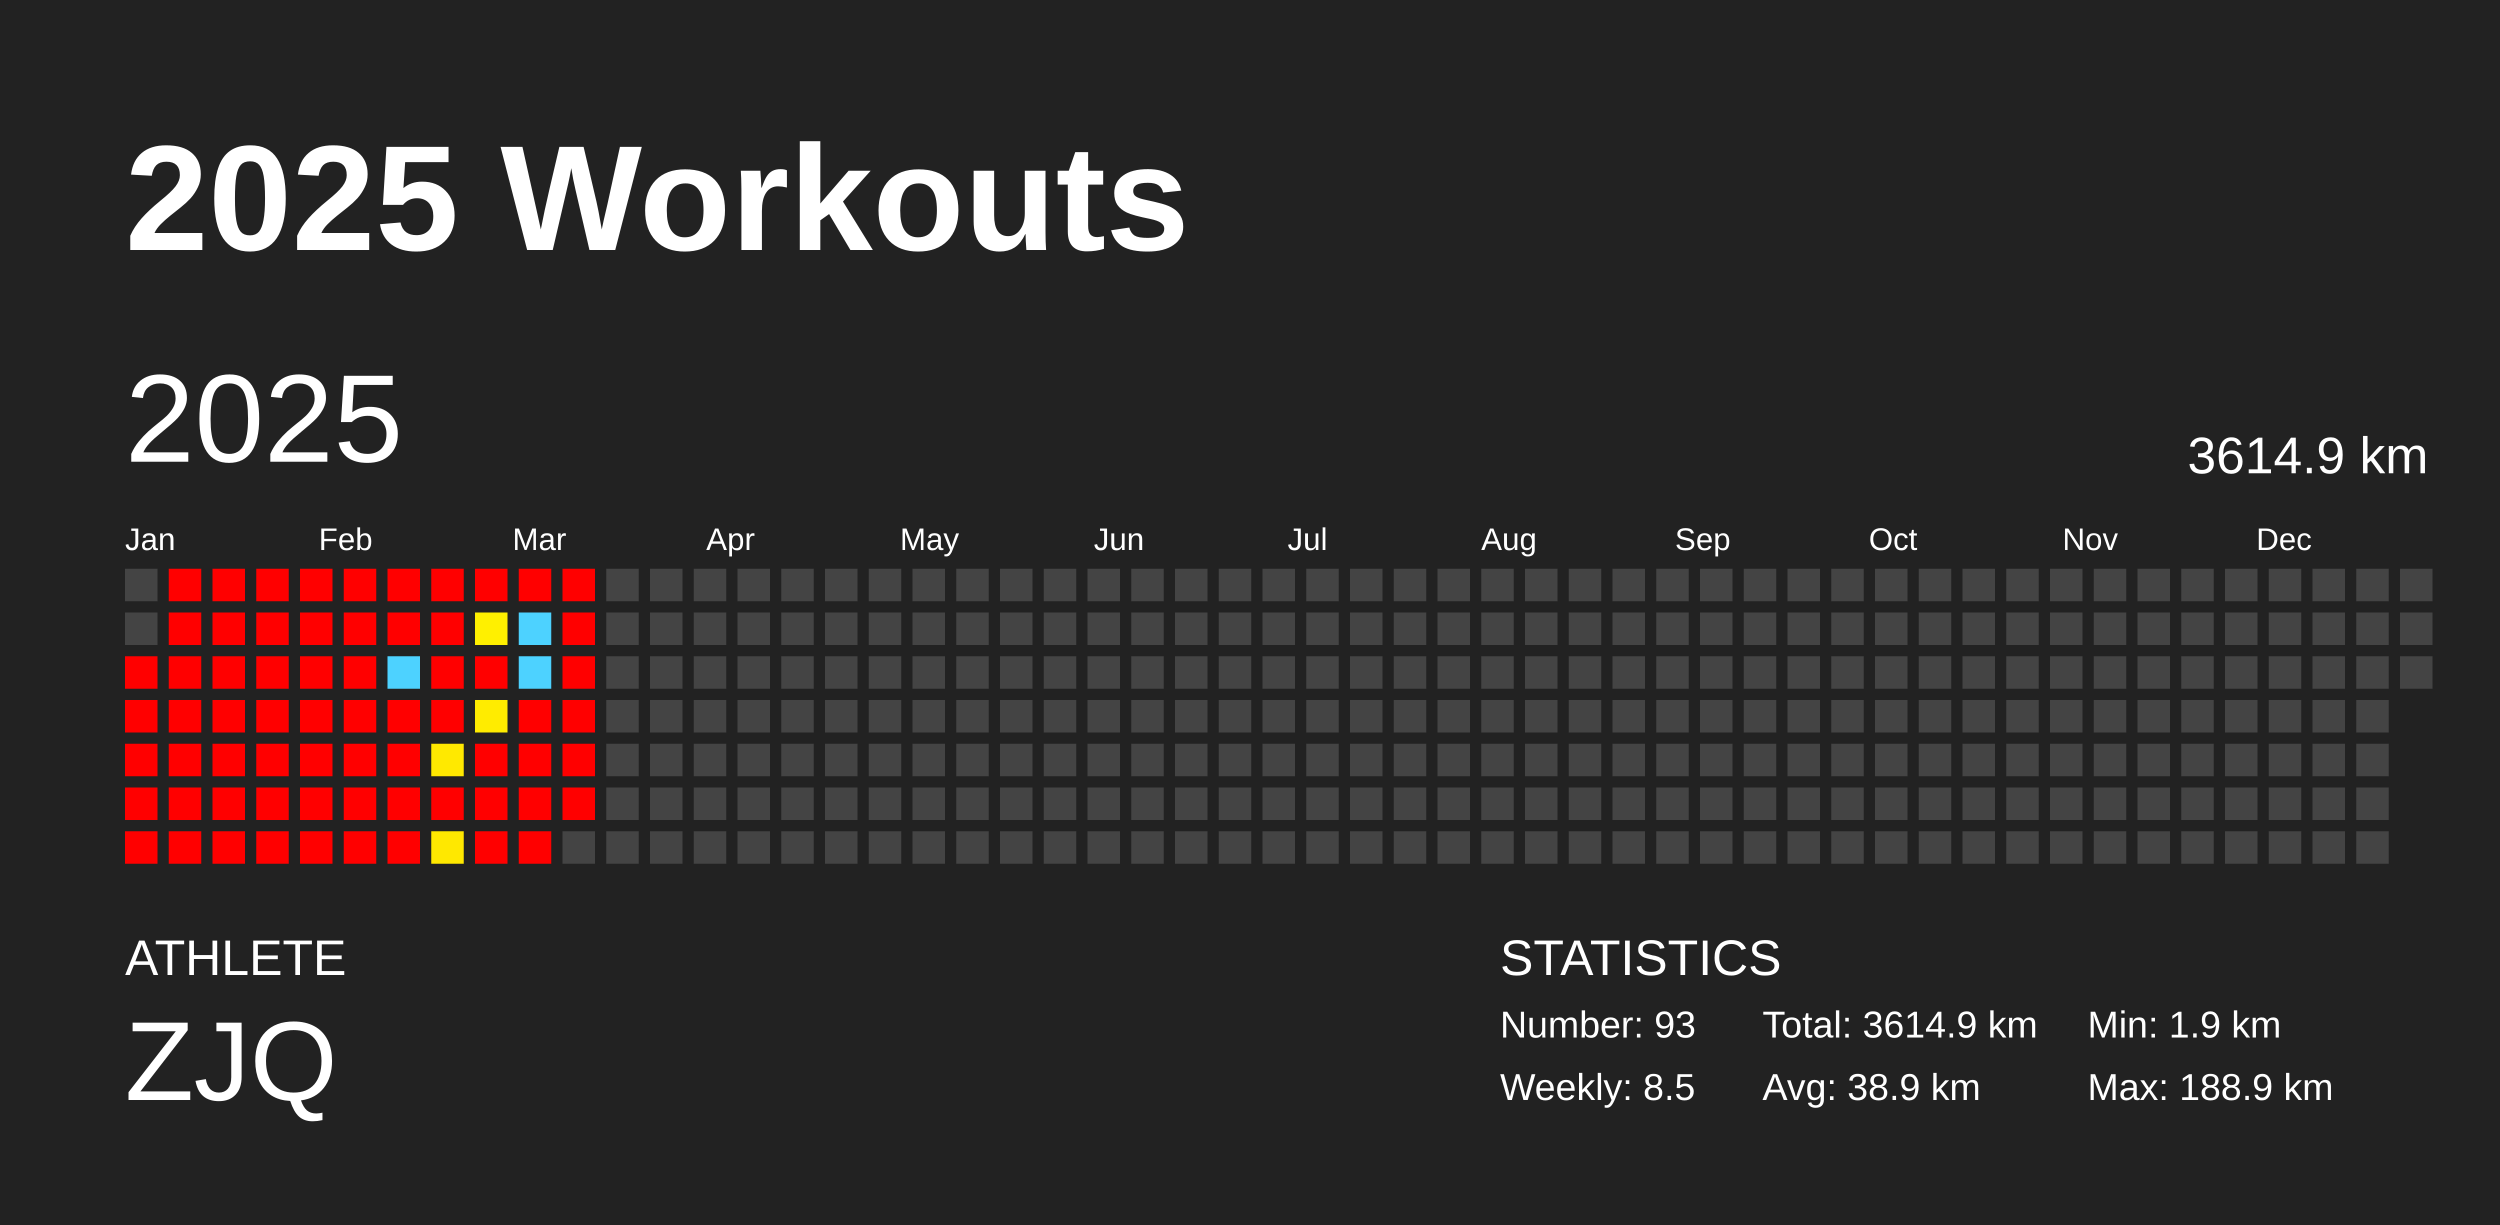
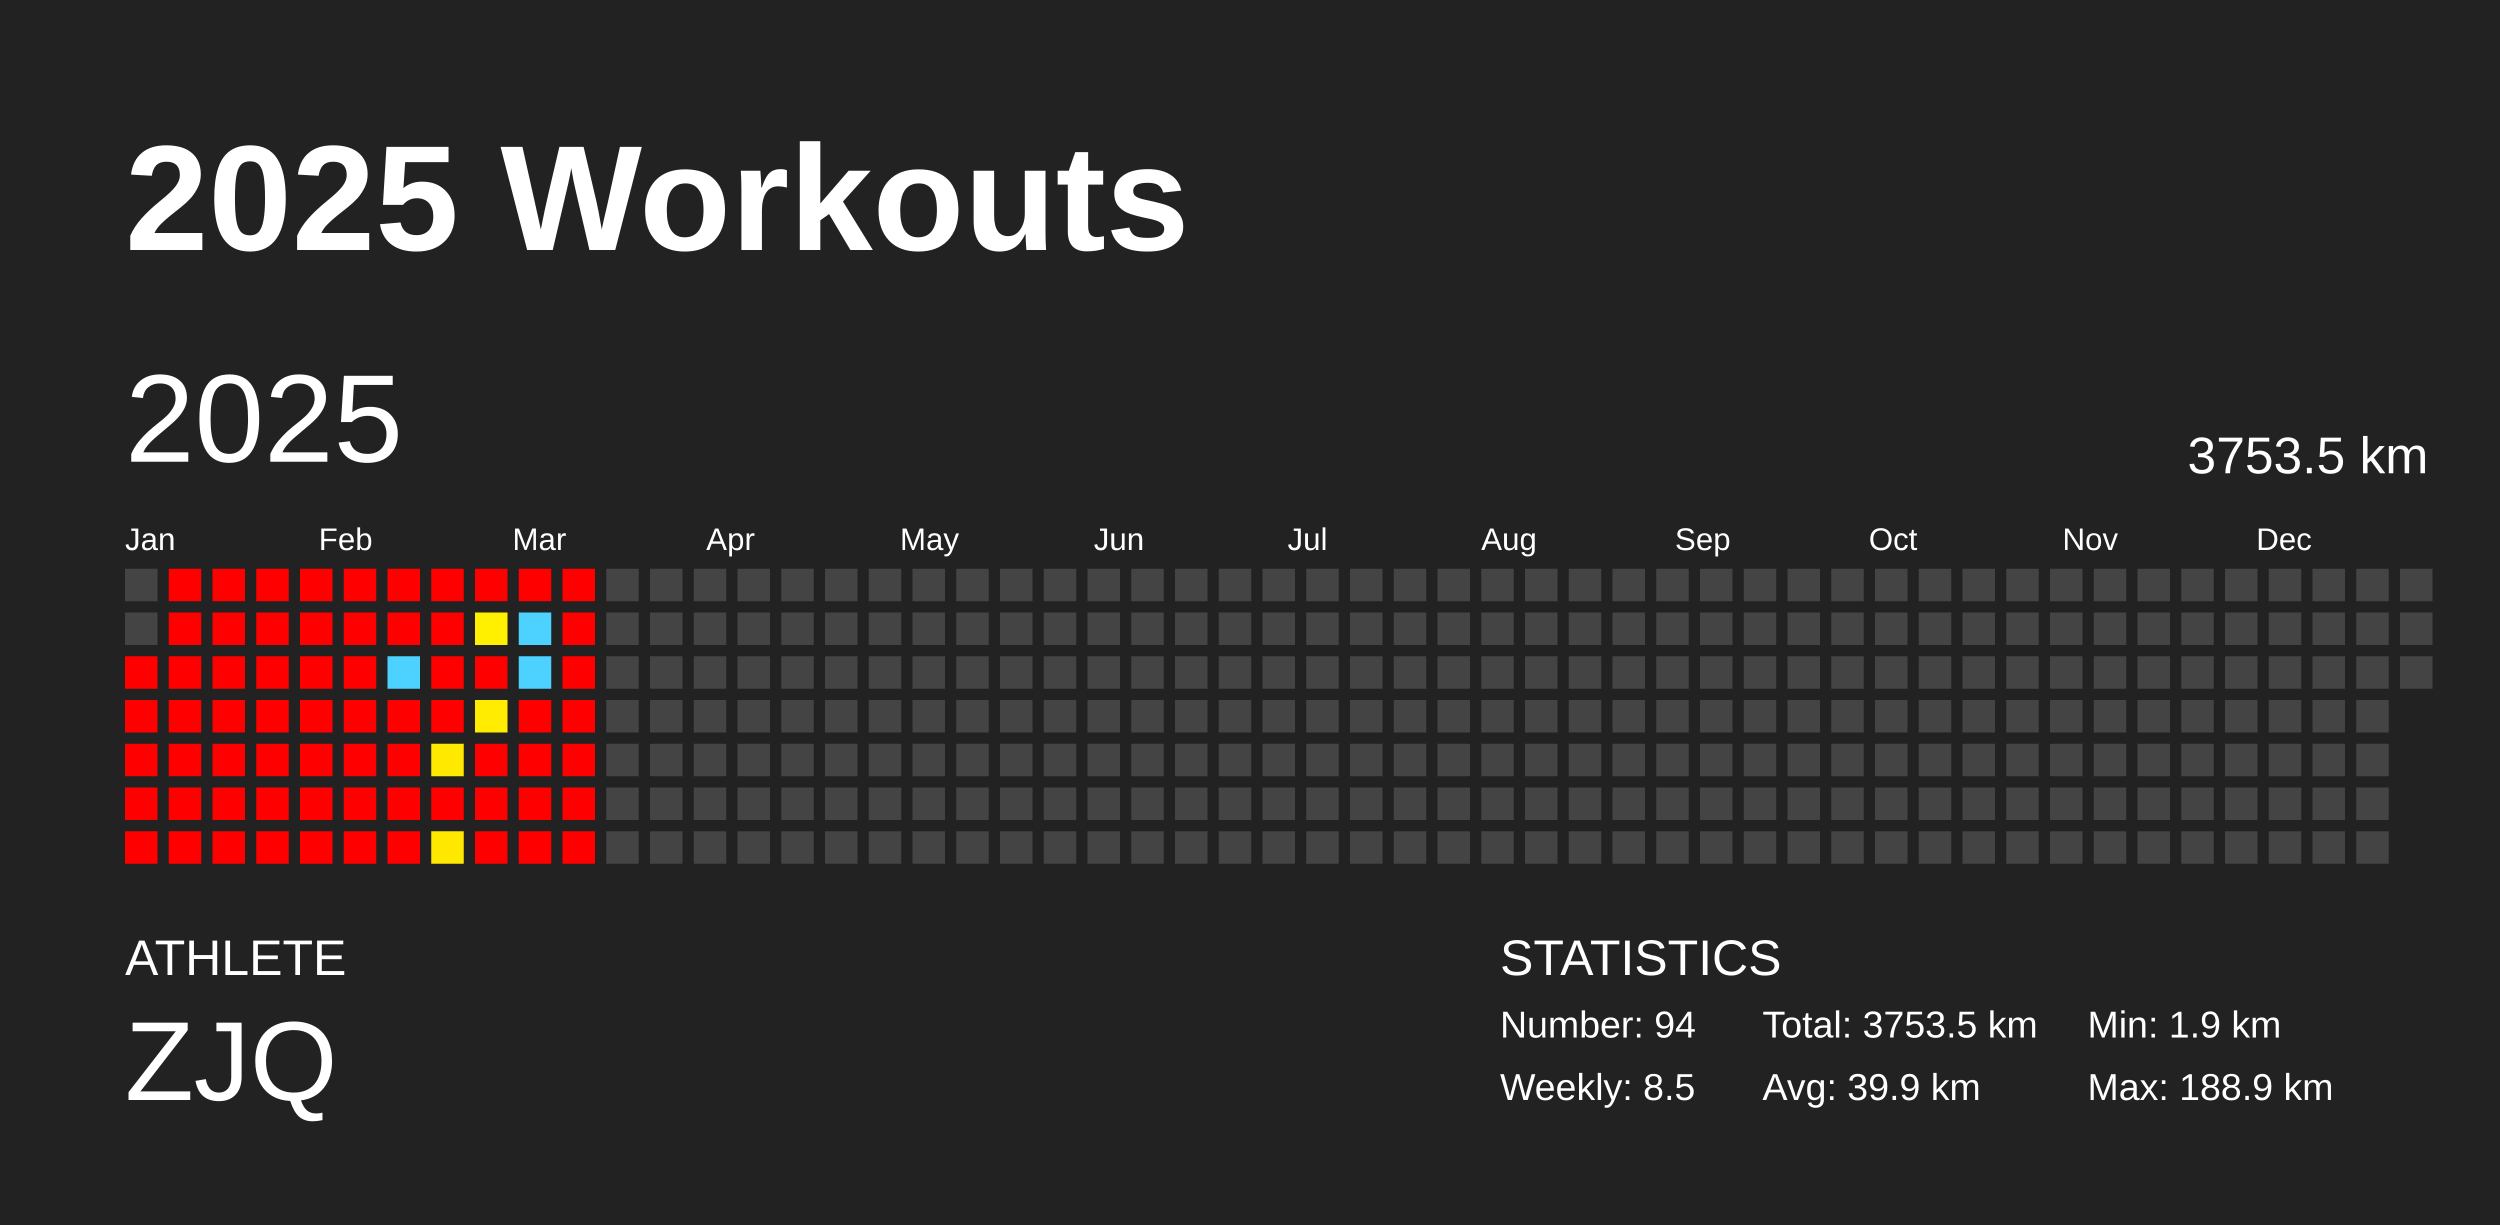
<svg xmlns="http://www.w3.org/2000/svg" baseProfile="full" height="98mm" version="1.1" viewBox="0,0,200,98" width="200mm">
  <defs />
  <rect fill="#222222" height="98" width="200" x="0" y="0" />
  <text fill="#FFFFFF" style="font-size:12px; font-family:Arial; font-weight:bold;" x="10" y="20">2025 Workouts</text>
  <text fill="#FFFFFF" style="font-size:4px; font-family:Arial" x="10" y="78">ATHLETE</text>
  <text fill="#FFFFFF" style="font-size:9px; font-family:Arial" x="10" y="88">ZJQ</text>
  <text fill="#FFFFFF" style="font-size:4px; font-family:Arial" x="120" y="78">STATISTICS</text>
-   <text fill="#FFFFFF" style="font-size:3px; font-family:Arial" x="120" y="83">Number: 93</text>
+   <text fill="#FFFFFF" style="font-size:3px; font-family:Arial" x="120" y="83">Number: 94</text>
  <text fill="#FFFFFF" style="font-size:3px; font-family:Arial" x="120" y="88">Weekly: 8.5</text>
-   <text fill="#FFFFFF" style="font-size:3px; font-family:Arial" x="141" y="83">Total: 3614.9 km</text>
-   <text fill="#FFFFFF" style="font-size:3px; font-family:Arial" x="141" y="88">Avg: 38.9 km</text>
+   <text fill="#FFFFFF" style="font-size:3px; font-family:Arial" x="141" y="83">Total: 3753.5 km</text>
+   <text fill="#FFFFFF" style="font-size:3px; font-family:Arial" x="141" y="88">Avg: 39.9 km</text>
  <text fill="#FFFFFF" style="font-size:3px; font-family:Arial" x="167" y="83">Min: 1.9 km</text>
  <text fill="#FFFFFF" style="font-size:3px; font-family:Arial" x="167" y="88">Max: 188.9 km</text>
  <text dominant-baseline="hanging" fill="#FFFFFF" style="font-size:10.0px; font-family:Arial;" x="10" y="30">2025</text>
-   <text dominant-baseline="hanging" fill="#FFFFFF" style="font-size:4.125px; font-family:Arial;" x="175" y="35">3614.9 km</text>
+   <text dominant-baseline="hanging" fill="#FFFFFF" style="font-size:4.125px; font-family:Arial;" x="175" y="35">3753.5 km</text>
  <text fill="#FFFFFF" style="font-size:2.5px; font-family:Arial" x="10.0" y="44">Jan</text>
  <text fill="#FFFFFF" style="font-size:2.5px; font-family:Arial" x="25.5" y="44">Feb</text>
  <text fill="#FFFFFF" style="font-size:2.5px; font-family:Arial" x="41.0" y="44">Mar</text>
  <text fill="#FFFFFF" style="font-size:2.5px; font-family:Arial" x="56.5" y="44">Apr</text>
  <text fill="#FFFFFF" style="font-size:2.5px; font-family:Arial" x="72.0" y="44">May</text>
  <text fill="#FFFFFF" style="font-size:2.5px; font-family:Arial" x="87.5" y="44">Jun</text>
  <text fill="#FFFFFF" style="font-size:2.5px; font-family:Arial" x="103.0" y="44">Jul</text>
  <text fill="#FFFFFF" style="font-size:2.5px; font-family:Arial" x="118.5" y="44">Aug</text>
  <text fill="#FFFFFF" style="font-size:2.5px; font-family:Arial" x="134.0" y="44">Sep</text>
  <text fill="#FFFFFF" style="font-size:2.5px; font-family:Arial" x="149.5" y="44">Oct</text>
  <text fill="#FFFFFF" style="font-size:2.5px; font-family:Arial" x="165.0" y="44">Nov</text>
  <text fill="#FFFFFF" style="font-size:2.5px; font-family:Arial" x="180.5" y="44">Dec</text>
  <rect fill="#444444" height="2.6" width="2.6" x="10.0" y="45.5" />
  <rect fill="#444444" height="2.6" width="2.6" x="10.0" y="49.0" />
  <rect fill="red" height="2.6" width="2.6" x="10.0" y="52.5" />
  <rect fill="red" height="2.6" width="2.6" x="10.0" y="56.0" />
  <rect fill="red" height="2.6" width="2.6" x="10.0" y="59.5" />
  <rect fill="red" height="2.6" width="2.6" x="10.0" y="63.0" />
  <rect fill="red" height="2.6" width="2.6" x="10.0" y="66.5" />
  <rect fill="red" height="2.6" width="2.6" x="13.5" y="45.5" />
  <rect fill="red" height="2.6" width="2.6" x="13.5" y="49.0" />
  <rect fill="red" height="2.6" width="2.6" x="13.5" y="52.5" />
  <rect fill="red" height="2.6" width="2.6" x="13.5" y="56.0" />
  <rect fill="red" height="2.6" width="2.6" x="13.5" y="59.5" />
  <rect fill="red" height="2.6" width="2.6" x="13.5" y="63.0" />
  <rect fill="red" height="2.6" width="2.6" x="13.5" y="66.5" />
  <rect fill="red" height="2.6" width="2.6" x="17.0" y="45.5" />
  <rect fill="red" height="2.6" width="2.6" x="17.0" y="49.0" />
  <rect fill="red" height="2.6" width="2.6" x="17.0" y="52.5" />
  <rect fill="red" height="2.6" width="2.6" x="17.0" y="56.0" />
  <rect fill="red" height="2.6" width="2.6" x="17.0" y="59.5" />
  <rect fill="red" height="2.6" width="2.6" x="17.0" y="63.0" />
  <rect fill="red" height="2.6" width="2.6" x="17.0" y="66.5" />
  <rect fill="red" height="2.6" width="2.6" x="20.5" y="45.5" />
  <rect fill="red" height="2.6" width="2.6" x="20.5" y="49.0" />
  <rect fill="red" height="2.6" width="2.6" x="20.5" y="52.5" />
  <rect fill="red" height="2.6" width="2.6" x="20.5" y="56.0" />
  <rect fill="red" height="2.6" width="2.6" x="20.5" y="59.5" />
  <rect fill="red" height="2.6" width="2.6" x="20.5" y="63.0" />
  <rect fill="red" height="2.6" width="2.6" x="20.5" y="66.5" />
  <rect fill="red" height="2.6" width="2.6" x="24.0" y="45.5" />
  <rect fill="red" height="2.6" width="2.6" x="24.0" y="49.0" />
  <rect fill="red" height="2.6" width="2.6" x="24.0" y="52.5" />
  <rect fill="red" height="2.6" width="2.6" x="24.0" y="56.0" />
  <rect fill="red" height="2.6" width="2.6" x="24.0" y="59.5" />
  <rect fill="red" height="2.6" width="2.6" x="24.0" y="63.0" />
  <rect fill="red" height="2.6" width="2.6" x="24.0" y="66.5" />
  <rect fill="red" height="2.6" width="2.6" x="27.5" y="45.5" />
  <rect fill="red" height="2.6" width="2.6" x="27.5" y="49.0" />
  <rect fill="red" height="2.6" width="2.6" x="27.5" y="52.5" />
  <rect fill="red" height="2.6" width="2.6" x="27.5" y="56.0" />
  <rect fill="red" height="2.6" width="2.6" x="27.5" y="59.5" />
  <rect fill="red" height="2.6" width="2.6" x="27.5" y="63.0" />
  <rect fill="red" height="2.6" width="2.6" x="27.5" y="66.5" />
  <rect fill="red" height="2.6" width="2.6" x="31.0" y="45.5" />
  <rect fill="red" height="2.6" width="2.6" x="31.0" y="49.0" />
  <rect fill="#4dd2ff" height="2.6" width="2.6" x="31.0" y="52.5" />
  <rect fill="red" height="2.6" width="2.6" x="31.0" y="56.0" />
  <rect fill="red" height="2.6" width="2.6" x="31.0" y="59.5" />
  <rect fill="red" height="2.6" width="2.6" x="31.0" y="63.0" />
  <rect fill="red" height="2.6" width="2.6" x="31.0" y="66.5" />
  <rect fill="red" height="2.6" width="2.6" x="34.5" y="45.5" />
  <rect fill="red" height="2.6" width="2.6" x="34.5" y="49.0" />
  <rect fill="red" height="2.6" width="2.6" x="34.5" y="52.5" />
  <rect fill="red" height="2.6" width="2.6" x="34.5" y="56.0" />
  <rect fill="#ffe900" height="2.6" width="2.6" x="34.5" y="59.5" />
  <rect fill="red" height="2.6" width="2.6" x="34.5" y="63.0" />
  <rect fill="#ffe800" height="2.6" width="2.6" x="34.5" y="66.5" />
  <rect fill="red" height="2.6" width="2.6" x="38.0" y="45.5" />
  <rect fill="#fff000" height="2.6" width="2.6" x="38.0" y="49.0" />
  <rect fill="red" height="2.6" width="2.6" x="38.0" y="52.5" />
  <rect fill="#ffec00" height="2.6" width="2.6" x="38.0" y="56.0" />
  <rect fill="red" height="2.6" width="2.6" x="38.0" y="59.5" />
  <rect fill="red" height="2.6" width="2.6" x="38.0" y="63.0" />
  <rect fill="red" height="2.6" width="2.6" x="38.0" y="66.5" />
  <rect fill="red" height="2.6" width="2.6" x="41.5" y="45.5" />
  <rect fill="#4dd2ff" height="2.6" width="2.6" x="41.5" y="49.0" />
  <rect fill="#4dd2ff" height="2.6" width="2.6" x="41.5" y="52.5" />
  <rect fill="red" height="2.6" width="2.6" x="41.5" y="56.0" />
  <rect fill="red" height="2.6" width="2.6" x="41.5" y="59.5" />
  <rect fill="red" height="2.6" width="2.6" x="41.5" y="63.0" />
  <rect fill="red" height="2.6" width="2.6" x="41.5" y="66.5" />
  <rect fill="red" height="2.6" width="2.6" x="45.0" y="45.5" />
  <rect fill="red" height="2.6" width="2.6" x="45.0" y="49.0" />
  <rect fill="red" height="2.6" width="2.6" x="45.0" y="52.5" />
  <rect fill="red" height="2.6" width="2.6" x="45.0" y="56.0" />
  <rect fill="red" height="2.6" width="2.6" x="45.0" y="59.5" />
  <rect fill="red" height="2.6" width="2.6" x="45.0" y="63.0" />
-   <rect fill="#444444" height="2.6" width="2.6" x="45.0" y="66.5" />
+   <rect fill="red" height="2.6" width="2.6" x="45.0" y="66.5" />
  <rect fill="#444444" height="2.6" width="2.6" x="48.5" y="45.5" />
  <rect fill="#444444" height="2.6" width="2.6" x="48.5" y="49.0" />
  <rect fill="#444444" height="2.6" width="2.6" x="48.5" y="52.5" />
  <rect fill="#444444" height="2.6" width="2.6" x="48.5" y="56.0" />
  <rect fill="#444444" height="2.6" width="2.6" x="48.5" y="59.5" />
  <rect fill="#444444" height="2.6" width="2.6" x="48.5" y="63.0" />
  <rect fill="#444444" height="2.6" width="2.6" x="48.5" y="66.5" />
  <rect fill="#444444" height="2.6" width="2.6" x="52.0" y="45.5" />
  <rect fill="#444444" height="2.6" width="2.6" x="52.0" y="49.0" />
  <rect fill="#444444" height="2.6" width="2.6" x="52.0" y="52.5" />
  <rect fill="#444444" height="2.6" width="2.6" x="52.0" y="56.0" />
  <rect fill="#444444" height="2.6" width="2.6" x="52.0" y="59.5" />
  <rect fill="#444444" height="2.6" width="2.6" x="52.0" y="63.0" />
  <rect fill="#444444" height="2.6" width="2.6" x="52.0" y="66.5" />
  <rect fill="#444444" height="2.6" width="2.6" x="55.5" y="45.5" />
  <rect fill="#444444" height="2.6" width="2.6" x="55.5" y="49.0" />
  <rect fill="#444444" height="2.6" width="2.6" x="55.5" y="52.5" />
  <rect fill="#444444" height="2.6" width="2.6" x="55.5" y="56.0" />
  <rect fill="#444444" height="2.6" width="2.6" x="55.5" y="59.5" />
  <rect fill="#444444" height="2.6" width="2.6" x="55.5" y="63.0" />
  <rect fill="#444444" height="2.6" width="2.6" x="55.5" y="66.5" />
  <rect fill="#444444" height="2.6" width="2.6" x="59.0" y="45.5" />
  <rect fill="#444444" height="2.6" width="2.6" x="59.0" y="49.0" />
  <rect fill="#444444" height="2.6" width="2.6" x="59.0" y="52.5" />
  <rect fill="#444444" height="2.6" width="2.6" x="59.0" y="56.0" />
  <rect fill="#444444" height="2.6" width="2.6" x="59.0" y="59.5" />
  <rect fill="#444444" height="2.6" width="2.6" x="59.0" y="63.0" />
  <rect fill="#444444" height="2.6" width="2.6" x="59.0" y="66.5" />
  <rect fill="#444444" height="2.6" width="2.6" x="62.5" y="45.5" />
  <rect fill="#444444" height="2.6" width="2.6" x="62.5" y="49.0" />
  <rect fill="#444444" height="2.6" width="2.6" x="62.5" y="52.5" />
  <rect fill="#444444" height="2.6" width="2.6" x="62.5" y="56.0" />
  <rect fill="#444444" height="2.6" width="2.6" x="62.5" y="59.5" />
  <rect fill="#444444" height="2.6" width="2.6" x="62.5" y="63.0" />
  <rect fill="#444444" height="2.6" width="2.6" x="62.5" y="66.5" />
  <rect fill="#444444" height="2.6" width="2.6" x="66.0" y="45.5" />
  <rect fill="#444444" height="2.6" width="2.6" x="66.0" y="49.0" />
  <rect fill="#444444" height="2.6" width="2.6" x="66.0" y="52.5" />
  <rect fill="#444444" height="2.6" width="2.6" x="66.0" y="56.0" />
  <rect fill="#444444" height="2.6" width="2.6" x="66.0" y="59.5" />
  <rect fill="#444444" height="2.6" width="2.6" x="66.0" y="63.0" />
  <rect fill="#444444" height="2.6" width="2.6" x="66.0" y="66.5" />
  <rect fill="#444444" height="2.6" width="2.6" x="69.5" y="45.5" />
  <rect fill="#444444" height="2.6" width="2.6" x="69.5" y="49.0" />
  <rect fill="#444444" height="2.6" width="2.6" x="69.5" y="52.5" />
  <rect fill="#444444" height="2.6" width="2.6" x="69.5" y="56.0" />
  <rect fill="#444444" height="2.6" width="2.6" x="69.5" y="59.5" />
  <rect fill="#444444" height="2.6" width="2.6" x="69.5" y="63.0" />
  <rect fill="#444444" height="2.6" width="2.6" x="69.5" y="66.5" />
  <rect fill="#444444" height="2.6" width="2.6" x="73.0" y="45.5" />
  <rect fill="#444444" height="2.6" width="2.6" x="73.0" y="49.0" />
  <rect fill="#444444" height="2.6" width="2.6" x="73.0" y="52.5" />
  <rect fill="#444444" height="2.6" width="2.6" x="73.0" y="56.0" />
  <rect fill="#444444" height="2.6" width="2.6" x="73.0" y="59.5" />
  <rect fill="#444444" height="2.6" width="2.6" x="73.0" y="63.0" />
  <rect fill="#444444" height="2.6" width="2.6" x="73.0" y="66.5" />
  <rect fill="#444444" height="2.6" width="2.6" x="76.5" y="45.5" />
  <rect fill="#444444" height="2.6" width="2.6" x="76.5" y="49.0" />
  <rect fill="#444444" height="2.6" width="2.6" x="76.5" y="52.5" />
  <rect fill="#444444" height="2.6" width="2.6" x="76.5" y="56.0" />
  <rect fill="#444444" height="2.6" width="2.6" x="76.5" y="59.5" />
  <rect fill="#444444" height="2.6" width="2.6" x="76.5" y="63.0" />
  <rect fill="#444444" height="2.6" width="2.6" x="76.5" y="66.5" />
  <rect fill="#444444" height="2.6" width="2.6" x="80.0" y="45.5" />
  <rect fill="#444444" height="2.6" width="2.6" x="80.0" y="49.0" />
  <rect fill="#444444" height="2.6" width="2.6" x="80.0" y="52.5" />
  <rect fill="#444444" height="2.6" width="2.6" x="80.0" y="56.0" />
  <rect fill="#444444" height="2.6" width="2.6" x="80.0" y="59.5" />
  <rect fill="#444444" height="2.6" width="2.6" x="80.0" y="63.0" />
  <rect fill="#444444" height="2.6" width="2.6" x="80.0" y="66.5" />
  <rect fill="#444444" height="2.6" width="2.6" x="83.5" y="45.5" />
  <rect fill="#444444" height="2.6" width="2.6" x="83.5" y="49.0" />
  <rect fill="#444444" height="2.6" width="2.6" x="83.5" y="52.5" />
  <rect fill="#444444" height="2.6" width="2.6" x="83.5" y="56.0" />
  <rect fill="#444444" height="2.6" width="2.6" x="83.5" y="59.5" />
  <rect fill="#444444" height="2.6" width="2.6" x="83.5" y="63.0" />
  <rect fill="#444444" height="2.6" width="2.6" x="83.5" y="66.5" />
  <rect fill="#444444" height="2.6" width="2.6" x="87.0" y="45.5" />
  <rect fill="#444444" height="2.6" width="2.6" x="87.0" y="49.0" />
  <rect fill="#444444" height="2.6" width="2.6" x="87.0" y="52.5" />
  <rect fill="#444444" height="2.6" width="2.6" x="87.0" y="56.0" />
  <rect fill="#444444" height="2.6" width="2.6" x="87.0" y="59.5" />
  <rect fill="#444444" height="2.6" width="2.6" x="87.0" y="63.0" />
  <rect fill="#444444" height="2.6" width="2.6" x="87.0" y="66.5" />
  <rect fill="#444444" height="2.6" width="2.6" x="90.5" y="45.5" />
  <rect fill="#444444" height="2.6" width="2.6" x="90.5" y="49.0" />
  <rect fill="#444444" height="2.6" width="2.6" x="90.5" y="52.5" />
  <rect fill="#444444" height="2.6" width="2.6" x="90.5" y="56.0" />
  <rect fill="#444444" height="2.6" width="2.6" x="90.5" y="59.5" />
  <rect fill="#444444" height="2.6" width="2.6" x="90.5" y="63.0" />
  <rect fill="#444444" height="2.6" width="2.6" x="90.5" y="66.5" />
  <rect fill="#444444" height="2.6" width="2.6" x="94.0" y="45.5" />
  <rect fill="#444444" height="2.6" width="2.6" x="94.0" y="49.0" />
  <rect fill="#444444" height="2.6" width="2.6" x="94.0" y="52.5" />
  <rect fill="#444444" height="2.6" width="2.6" x="94.0" y="56.0" />
  <rect fill="#444444" height="2.6" width="2.6" x="94.0" y="59.5" />
  <rect fill="#444444" height="2.6" width="2.6" x="94.0" y="63.0" />
  <rect fill="#444444" height="2.6" width="2.6" x="94.0" y="66.5" />
  <rect fill="#444444" height="2.6" width="2.6" x="97.5" y="45.5" />
  <rect fill="#444444" height="2.6" width="2.6" x="97.5" y="49.0" />
  <rect fill="#444444" height="2.6" width="2.6" x="97.5" y="52.5" />
  <rect fill="#444444" height="2.6" width="2.6" x="97.5" y="56.0" />
  <rect fill="#444444" height="2.6" width="2.6" x="97.5" y="59.5" />
  <rect fill="#444444" height="2.6" width="2.6" x="97.5" y="63.0" />
  <rect fill="#444444" height="2.6" width="2.6" x="97.5" y="66.5" />
  <rect fill="#444444" height="2.6" width="2.6" x="101.0" y="45.5" />
  <rect fill="#444444" height="2.6" width="2.6" x="101.0" y="49.0" />
  <rect fill="#444444" height="2.6" width="2.6" x="101.0" y="52.5" />
  <rect fill="#444444" height="2.6" width="2.6" x="101.0" y="56.0" />
  <rect fill="#444444" height="2.6" width="2.6" x="101.0" y="59.5" />
  <rect fill="#444444" height="2.6" width="2.6" x="101.0" y="63.0" />
  <rect fill="#444444" height="2.6" width="2.6" x="101.0" y="66.5" />
  <rect fill="#444444" height="2.6" width="2.6" x="104.5" y="45.5" />
  <rect fill="#444444" height="2.6" width="2.6" x="104.5" y="49.0" />
  <rect fill="#444444" height="2.6" width="2.6" x="104.5" y="52.5" />
  <rect fill="#444444" height="2.6" width="2.6" x="104.5" y="56.0" />
  <rect fill="#444444" height="2.6" width="2.6" x="104.5" y="59.5" />
  <rect fill="#444444" height="2.6" width="2.6" x="104.5" y="63.0" />
  <rect fill="#444444" height="2.6" width="2.6" x="104.5" y="66.5" />
  <rect fill="#444444" height="2.6" width="2.6" x="108.0" y="45.5" />
  <rect fill="#444444" height="2.6" width="2.6" x="108.0" y="49.0" />
  <rect fill="#444444" height="2.6" width="2.6" x="108.0" y="52.5" />
  <rect fill="#444444" height="2.6" width="2.6" x="108.0" y="56.0" />
  <rect fill="#444444" height="2.6" width="2.6" x="108.0" y="59.5" />
  <rect fill="#444444" height="2.6" width="2.6" x="108.0" y="63.0" />
  <rect fill="#444444" height="2.6" width="2.6" x="108.0" y="66.5" />
  <rect fill="#444444" height="2.6" width="2.6" x="111.5" y="45.5" />
  <rect fill="#444444" height="2.6" width="2.6" x="111.5" y="49.0" />
  <rect fill="#444444" height="2.6" width="2.6" x="111.5" y="52.5" />
  <rect fill="#444444" height="2.6" width="2.6" x="111.5" y="56.0" />
  <rect fill="#444444" height="2.6" width="2.6" x="111.5" y="59.5" />
  <rect fill="#444444" height="2.6" width="2.6" x="111.5" y="63.0" />
  <rect fill="#444444" height="2.6" width="2.6" x="111.5" y="66.5" />
  <rect fill="#444444" height="2.6" width="2.6" x="115.0" y="45.5" />
  <rect fill="#444444" height="2.6" width="2.6" x="115.0" y="49.0" />
  <rect fill="#444444" height="2.6" width="2.6" x="115.0" y="52.5" />
  <rect fill="#444444" height="2.6" width="2.6" x="115.0" y="56.0" />
  <rect fill="#444444" height="2.6" width="2.6" x="115.0" y="59.5" />
  <rect fill="#444444" height="2.6" width="2.6" x="115.0" y="63.0" />
  <rect fill="#444444" height="2.6" width="2.6" x="115.0" y="66.5" />
  <rect fill="#444444" height="2.6" width="2.6" x="118.5" y="45.5" />
  <rect fill="#444444" height="2.6" width="2.6" x="118.5" y="49.0" />
  <rect fill="#444444" height="2.6" width="2.6" x="118.5" y="52.5" />
  <rect fill="#444444" height="2.6" width="2.6" x="118.5" y="56.0" />
  <rect fill="#444444" height="2.6" width="2.6" x="118.5" y="59.5" />
  <rect fill="#444444" height="2.6" width="2.6" x="118.5" y="63.0" />
  <rect fill="#444444" height="2.6" width="2.6" x="118.5" y="66.5" />
  <rect fill="#444444" height="2.6" width="2.6" x="122.0" y="45.5" />
  <rect fill="#444444" height="2.6" width="2.6" x="122.0" y="49.0" />
  <rect fill="#444444" height="2.6" width="2.6" x="122.0" y="52.5" />
  <rect fill="#444444" height="2.6" width="2.6" x="122.0" y="56.0" />
  <rect fill="#444444" height="2.6" width="2.6" x="122.0" y="59.5" />
  <rect fill="#444444" height="2.6" width="2.6" x="122.0" y="63.0" />
  <rect fill="#444444" height="2.6" width="2.6" x="122.0" y="66.5" />
  <rect fill="#444444" height="2.6" width="2.6" x="125.5" y="45.5" />
  <rect fill="#444444" height="2.6" width="2.6" x="125.5" y="49.0" />
  <rect fill="#444444" height="2.6" width="2.6" x="125.5" y="52.5" />
  <rect fill="#444444" height="2.6" width="2.6" x="125.5" y="56.0" />
  <rect fill="#444444" height="2.6" width="2.6" x="125.5" y="59.5" />
  <rect fill="#444444" height="2.6" width="2.6" x="125.5" y="63.0" />
  <rect fill="#444444" height="2.6" width="2.6" x="125.5" y="66.5" />
  <rect fill="#444444" height="2.6" width="2.6" x="129.0" y="45.5" />
  <rect fill="#444444" height="2.6" width="2.6" x="129.0" y="49.0" />
  <rect fill="#444444" height="2.6" width="2.6" x="129.0" y="52.5" />
  <rect fill="#444444" height="2.6" width="2.6" x="129.0" y="56.0" />
  <rect fill="#444444" height="2.6" width="2.6" x="129.0" y="59.5" />
  <rect fill="#444444" height="2.6" width="2.6" x="129.0" y="63.0" />
  <rect fill="#444444" height="2.6" width="2.6" x="129.0" y="66.5" />
  <rect fill="#444444" height="2.6" width="2.6" x="132.5" y="45.5" />
  <rect fill="#444444" height="2.6" width="2.6" x="132.5" y="49.0" />
  <rect fill="#444444" height="2.6" width="2.6" x="132.5" y="52.5" />
  <rect fill="#444444" height="2.6" width="2.6" x="132.5" y="56.0" />
  <rect fill="#444444" height="2.6" width="2.6" x="132.5" y="59.5" />
  <rect fill="#444444" height="2.6" width="2.6" x="132.5" y="63.0" />
  <rect fill="#444444" height="2.6" width="2.6" x="132.5" y="66.5" />
  <rect fill="#444444" height="2.6" width="2.6" x="136.0" y="45.5" />
  <rect fill="#444444" height="2.6" width="2.6" x="136.0" y="49.0" />
  <rect fill="#444444" height="2.6" width="2.6" x="136.0" y="52.5" />
  <rect fill="#444444" height="2.6" width="2.6" x="136.0" y="56.0" />
  <rect fill="#444444" height="2.6" width="2.6" x="136.0" y="59.5" />
  <rect fill="#444444" height="2.6" width="2.6" x="136.0" y="63.0" />
  <rect fill="#444444" height="2.6" width="2.6" x="136.0" y="66.5" />
  <rect fill="#444444" height="2.6" width="2.6" x="139.5" y="45.5" />
  <rect fill="#444444" height="2.6" width="2.6" x="139.5" y="49.0" />
  <rect fill="#444444" height="2.6" width="2.6" x="139.5" y="52.5" />
  <rect fill="#444444" height="2.6" width="2.6" x="139.5" y="56.0" />
  <rect fill="#444444" height="2.6" width="2.6" x="139.5" y="59.5" />
  <rect fill="#444444" height="2.6" width="2.6" x="139.5" y="63.0" />
  <rect fill="#444444" height="2.6" width="2.6" x="139.5" y="66.5" />
  <rect fill="#444444" height="2.6" width="2.6" x="143.0" y="45.5" />
  <rect fill="#444444" height="2.6" width="2.6" x="143.0" y="49.0" />
  <rect fill="#444444" height="2.6" width="2.6" x="143.0" y="52.5" />
  <rect fill="#444444" height="2.6" width="2.6" x="143.0" y="56.0" />
  <rect fill="#444444" height="2.6" width="2.6" x="143.0" y="59.5" />
  <rect fill="#444444" height="2.6" width="2.6" x="143.0" y="63.0" />
  <rect fill="#444444" height="2.6" width="2.6" x="143.0" y="66.5" />
  <rect fill="#444444" height="2.6" width="2.6" x="146.5" y="45.5" />
  <rect fill="#444444" height="2.6" width="2.6" x="146.5" y="49.0" />
  <rect fill="#444444" height="2.6" width="2.6" x="146.5" y="52.5" />
  <rect fill="#444444" height="2.6" width="2.6" x="146.5" y="56.0" />
  <rect fill="#444444" height="2.6" width="2.6" x="146.5" y="59.5" />
  <rect fill="#444444" height="2.6" width="2.6" x="146.5" y="63.0" />
  <rect fill="#444444" height="2.6" width="2.6" x="146.5" y="66.5" />
  <rect fill="#444444" height="2.6" width="2.6" x="150.0" y="45.5" />
  <rect fill="#444444" height="2.6" width="2.6" x="150.0" y="49.0" />
  <rect fill="#444444" height="2.6" width="2.6" x="150.0" y="52.5" />
  <rect fill="#444444" height="2.6" width="2.6" x="150.0" y="56.0" />
  <rect fill="#444444" height="2.6" width="2.6" x="150.0" y="59.5" />
  <rect fill="#444444" height="2.6" width="2.6" x="150.0" y="63.0" />
  <rect fill="#444444" height="2.6" width="2.6" x="150.0" y="66.5" />
  <rect fill="#444444" height="2.6" width="2.6" x="153.5" y="45.5" />
  <rect fill="#444444" height="2.6" width="2.6" x="153.5" y="49.0" />
  <rect fill="#444444" height="2.6" width="2.6" x="153.5" y="52.5" />
  <rect fill="#444444" height="2.6" width="2.6" x="153.5" y="56.0" />
  <rect fill="#444444" height="2.6" width="2.6" x="153.5" y="59.5" />
  <rect fill="#444444" height="2.6" width="2.6" x="153.5" y="63.0" />
  <rect fill="#444444" height="2.6" width="2.6" x="153.5" y="66.5" />
  <rect fill="#444444" height="2.6" width="2.6" x="157.0" y="45.5" />
  <rect fill="#444444" height="2.6" width="2.6" x="157.0" y="49.0" />
  <rect fill="#444444" height="2.6" width="2.6" x="157.0" y="52.5" />
  <rect fill="#444444" height="2.6" width="2.6" x="157.0" y="56.0" />
  <rect fill="#444444" height="2.6" width="2.6" x="157.0" y="59.5" />
  <rect fill="#444444" height="2.6" width="2.6" x="157.0" y="63.0" />
  <rect fill="#444444" height="2.6" width="2.6" x="157.0" y="66.5" />
  <rect fill="#444444" height="2.6" width="2.6" x="160.5" y="45.5" />
  <rect fill="#444444" height="2.6" width="2.6" x="160.5" y="49.0" />
  <rect fill="#444444" height="2.6" width="2.6" x="160.5" y="52.5" />
  <rect fill="#444444" height="2.6" width="2.6" x="160.5" y="56.0" />
  <rect fill="#444444" height="2.6" width="2.6" x="160.5" y="59.5" />
  <rect fill="#444444" height="2.6" width="2.6" x="160.5" y="63.0" />
  <rect fill="#444444" height="2.6" width="2.6" x="160.5" y="66.5" />
  <rect fill="#444444" height="2.6" width="2.6" x="164.0" y="45.5" />
  <rect fill="#444444" height="2.6" width="2.6" x="164.0" y="49.0" />
  <rect fill="#444444" height="2.6" width="2.6" x="164.0" y="52.5" />
  <rect fill="#444444" height="2.6" width="2.6" x="164.0" y="56.0" />
  <rect fill="#444444" height="2.6" width="2.6" x="164.0" y="59.5" />
  <rect fill="#444444" height="2.6" width="2.6" x="164.0" y="63.0" />
  <rect fill="#444444" height="2.6" width="2.6" x="164.0" y="66.5" />
  <rect fill="#444444" height="2.6" width="2.6" x="167.5" y="45.5" />
  <rect fill="#444444" height="2.6" width="2.6" x="167.5" y="49.0" />
  <rect fill="#444444" height="2.6" width="2.6" x="167.5" y="52.5" />
  <rect fill="#444444" height="2.6" width="2.6" x="167.5" y="56.0" />
  <rect fill="#444444" height="2.6" width="2.6" x="167.5" y="59.5" />
  <rect fill="#444444" height="2.6" width="2.6" x="167.5" y="63.0" />
  <rect fill="#444444" height="2.6" width="2.6" x="167.5" y="66.5" />
  <rect fill="#444444" height="2.6" width="2.6" x="171.0" y="45.5" />
  <rect fill="#444444" height="2.6" width="2.6" x="171.0" y="49.0" />
  <rect fill="#444444" height="2.6" width="2.6" x="171.0" y="52.5" />
  <rect fill="#444444" height="2.6" width="2.6" x="171.0" y="56.0" />
  <rect fill="#444444" height="2.6" width="2.6" x="171.0" y="59.5" />
  <rect fill="#444444" height="2.6" width="2.6" x="171.0" y="63.0" />
  <rect fill="#444444" height="2.6" width="2.6" x="171.0" y="66.5" />
  <rect fill="#444444" height="2.6" width="2.6" x="174.5" y="45.5" />
  <rect fill="#444444" height="2.6" width="2.6" x="174.5" y="49.0" />
  <rect fill="#444444" height="2.6" width="2.6" x="174.5" y="52.5" />
  <rect fill="#444444" height="2.6" width="2.6" x="174.5" y="56.0" />
  <rect fill="#444444" height="2.6" width="2.6" x="174.5" y="59.5" />
  <rect fill="#444444" height="2.6" width="2.6" x="174.5" y="63.0" />
  <rect fill="#444444" height="2.6" width="2.6" x="174.5" y="66.5" />
  <rect fill="#444444" height="2.6" width="2.6" x="178.0" y="45.5" />
  <rect fill="#444444" height="2.6" width="2.6" x="178.0" y="49.0" />
  <rect fill="#444444" height="2.6" width="2.6" x="178.0" y="52.5" />
  <rect fill="#444444" height="2.6" width="2.6" x="178.0" y="56.0" />
  <rect fill="#444444" height="2.6" width="2.6" x="178.0" y="59.5" />
  <rect fill="#444444" height="2.6" width="2.6" x="178.0" y="63.0" />
  <rect fill="#444444" height="2.6" width="2.6" x="178.0" y="66.5" />
  <rect fill="#444444" height="2.6" width="2.6" x="181.5" y="45.5" />
  <rect fill="#444444" height="2.6" width="2.6" x="181.5" y="49.0" />
  <rect fill="#444444" height="2.6" width="2.6" x="181.5" y="52.5" />
  <rect fill="#444444" height="2.6" width="2.6" x="181.5" y="56.0" />
  <rect fill="#444444" height="2.6" width="2.6" x="181.5" y="59.5" />
  <rect fill="#444444" height="2.6" width="2.6" x="181.5" y="63.0" />
  <rect fill="#444444" height="2.6" width="2.6" x="181.5" y="66.5" />
  <rect fill="#444444" height="2.6" width="2.6" x="185.0" y="45.5" />
  <rect fill="#444444" height="2.6" width="2.6" x="185.0" y="49.0" />
  <rect fill="#444444" height="2.6" width="2.6" x="185.0" y="52.5" />
  <rect fill="#444444" height="2.6" width="2.6" x="185.0" y="56.0" />
  <rect fill="#444444" height="2.6" width="2.6" x="185.0" y="59.5" />
  <rect fill="#444444" height="2.6" width="2.6" x="185.0" y="63.0" />
  <rect fill="#444444" height="2.6" width="2.6" x="185.0" y="66.5" />
  <rect fill="#444444" height="2.6" width="2.6" x="188.5" y="45.5" />
  <rect fill="#444444" height="2.6" width="2.6" x="188.5" y="49.0" />
  <rect fill="#444444" height="2.6" width="2.6" x="188.5" y="52.5" />
  <rect fill="#444444" height="2.6" width="2.6" x="188.5" y="56.0" />
  <rect fill="#444444" height="2.6" width="2.6" x="188.5" y="59.5" />
  <rect fill="#444444" height="2.6" width="2.6" x="188.5" y="63.0" />
  <rect fill="#444444" height="2.6" width="2.6" x="188.5" y="66.5" />
  <rect fill="#444444" height="2.6" width="2.6" x="192.0" y="45.5" />
  <rect fill="#444444" height="2.6" width="2.6" x="192.0" y="49.0" />
  <rect fill="#444444" height="2.6" width="2.6" x="192.0" y="52.5" />
</svg>
